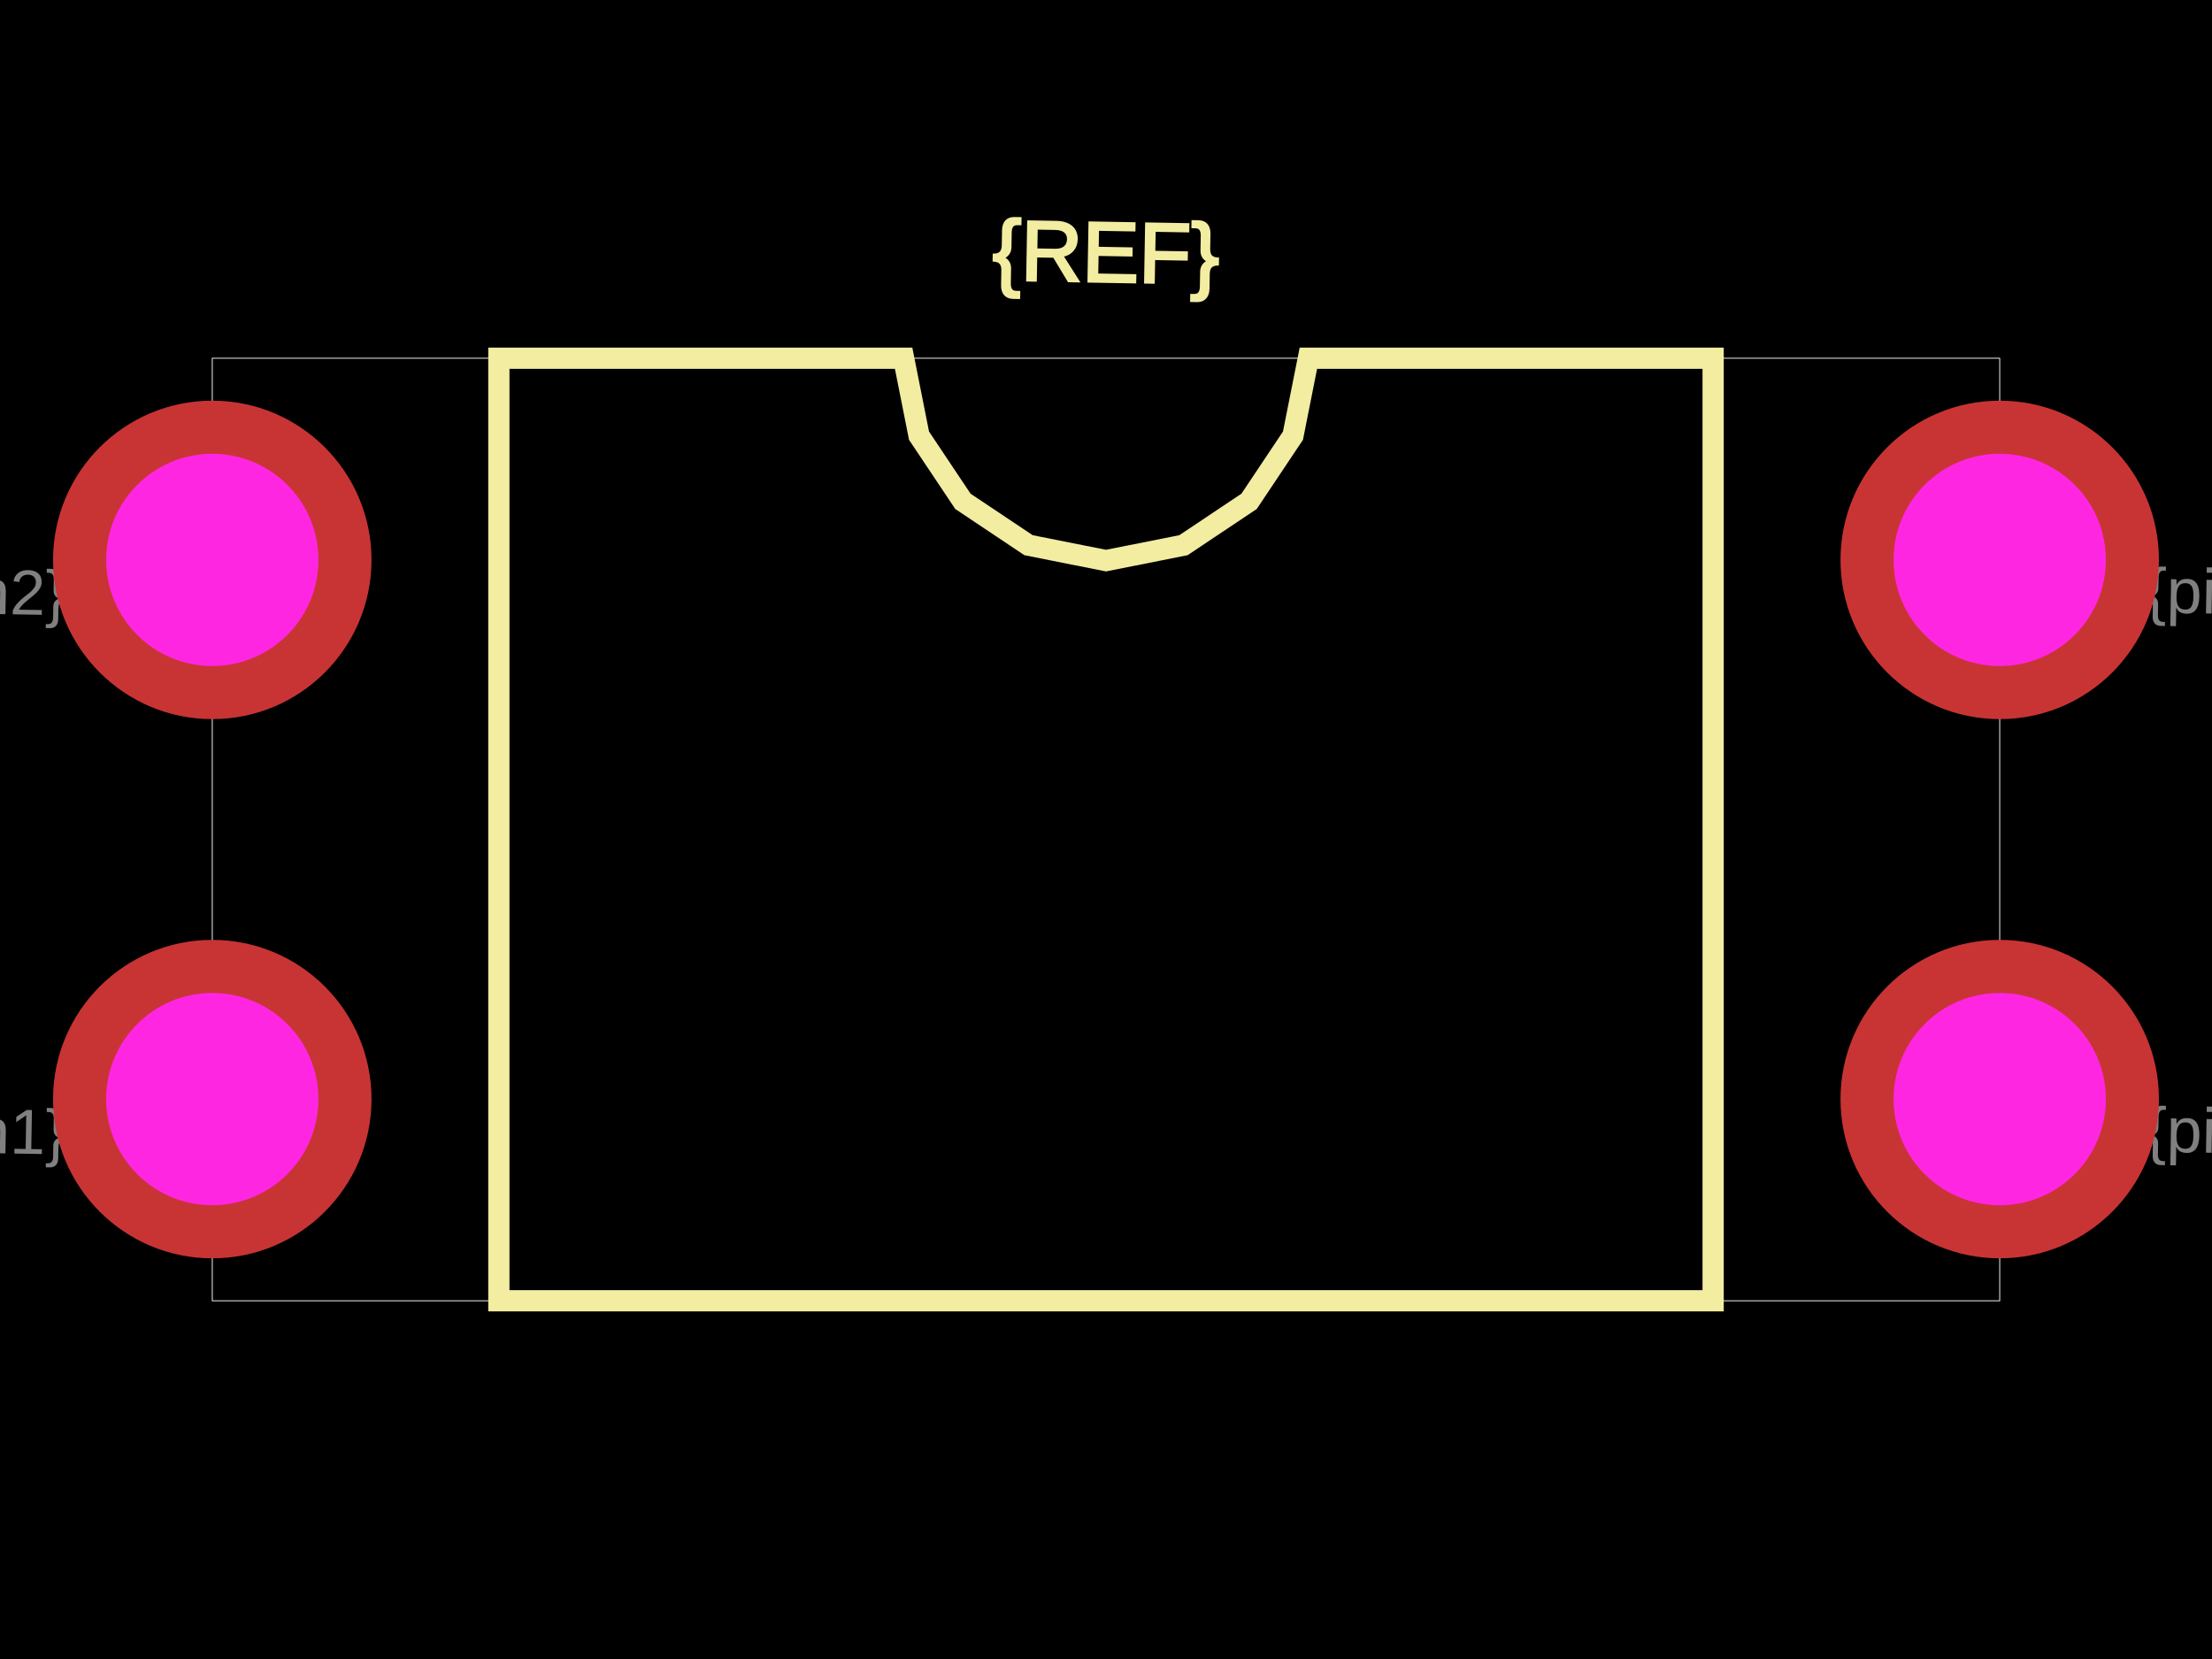
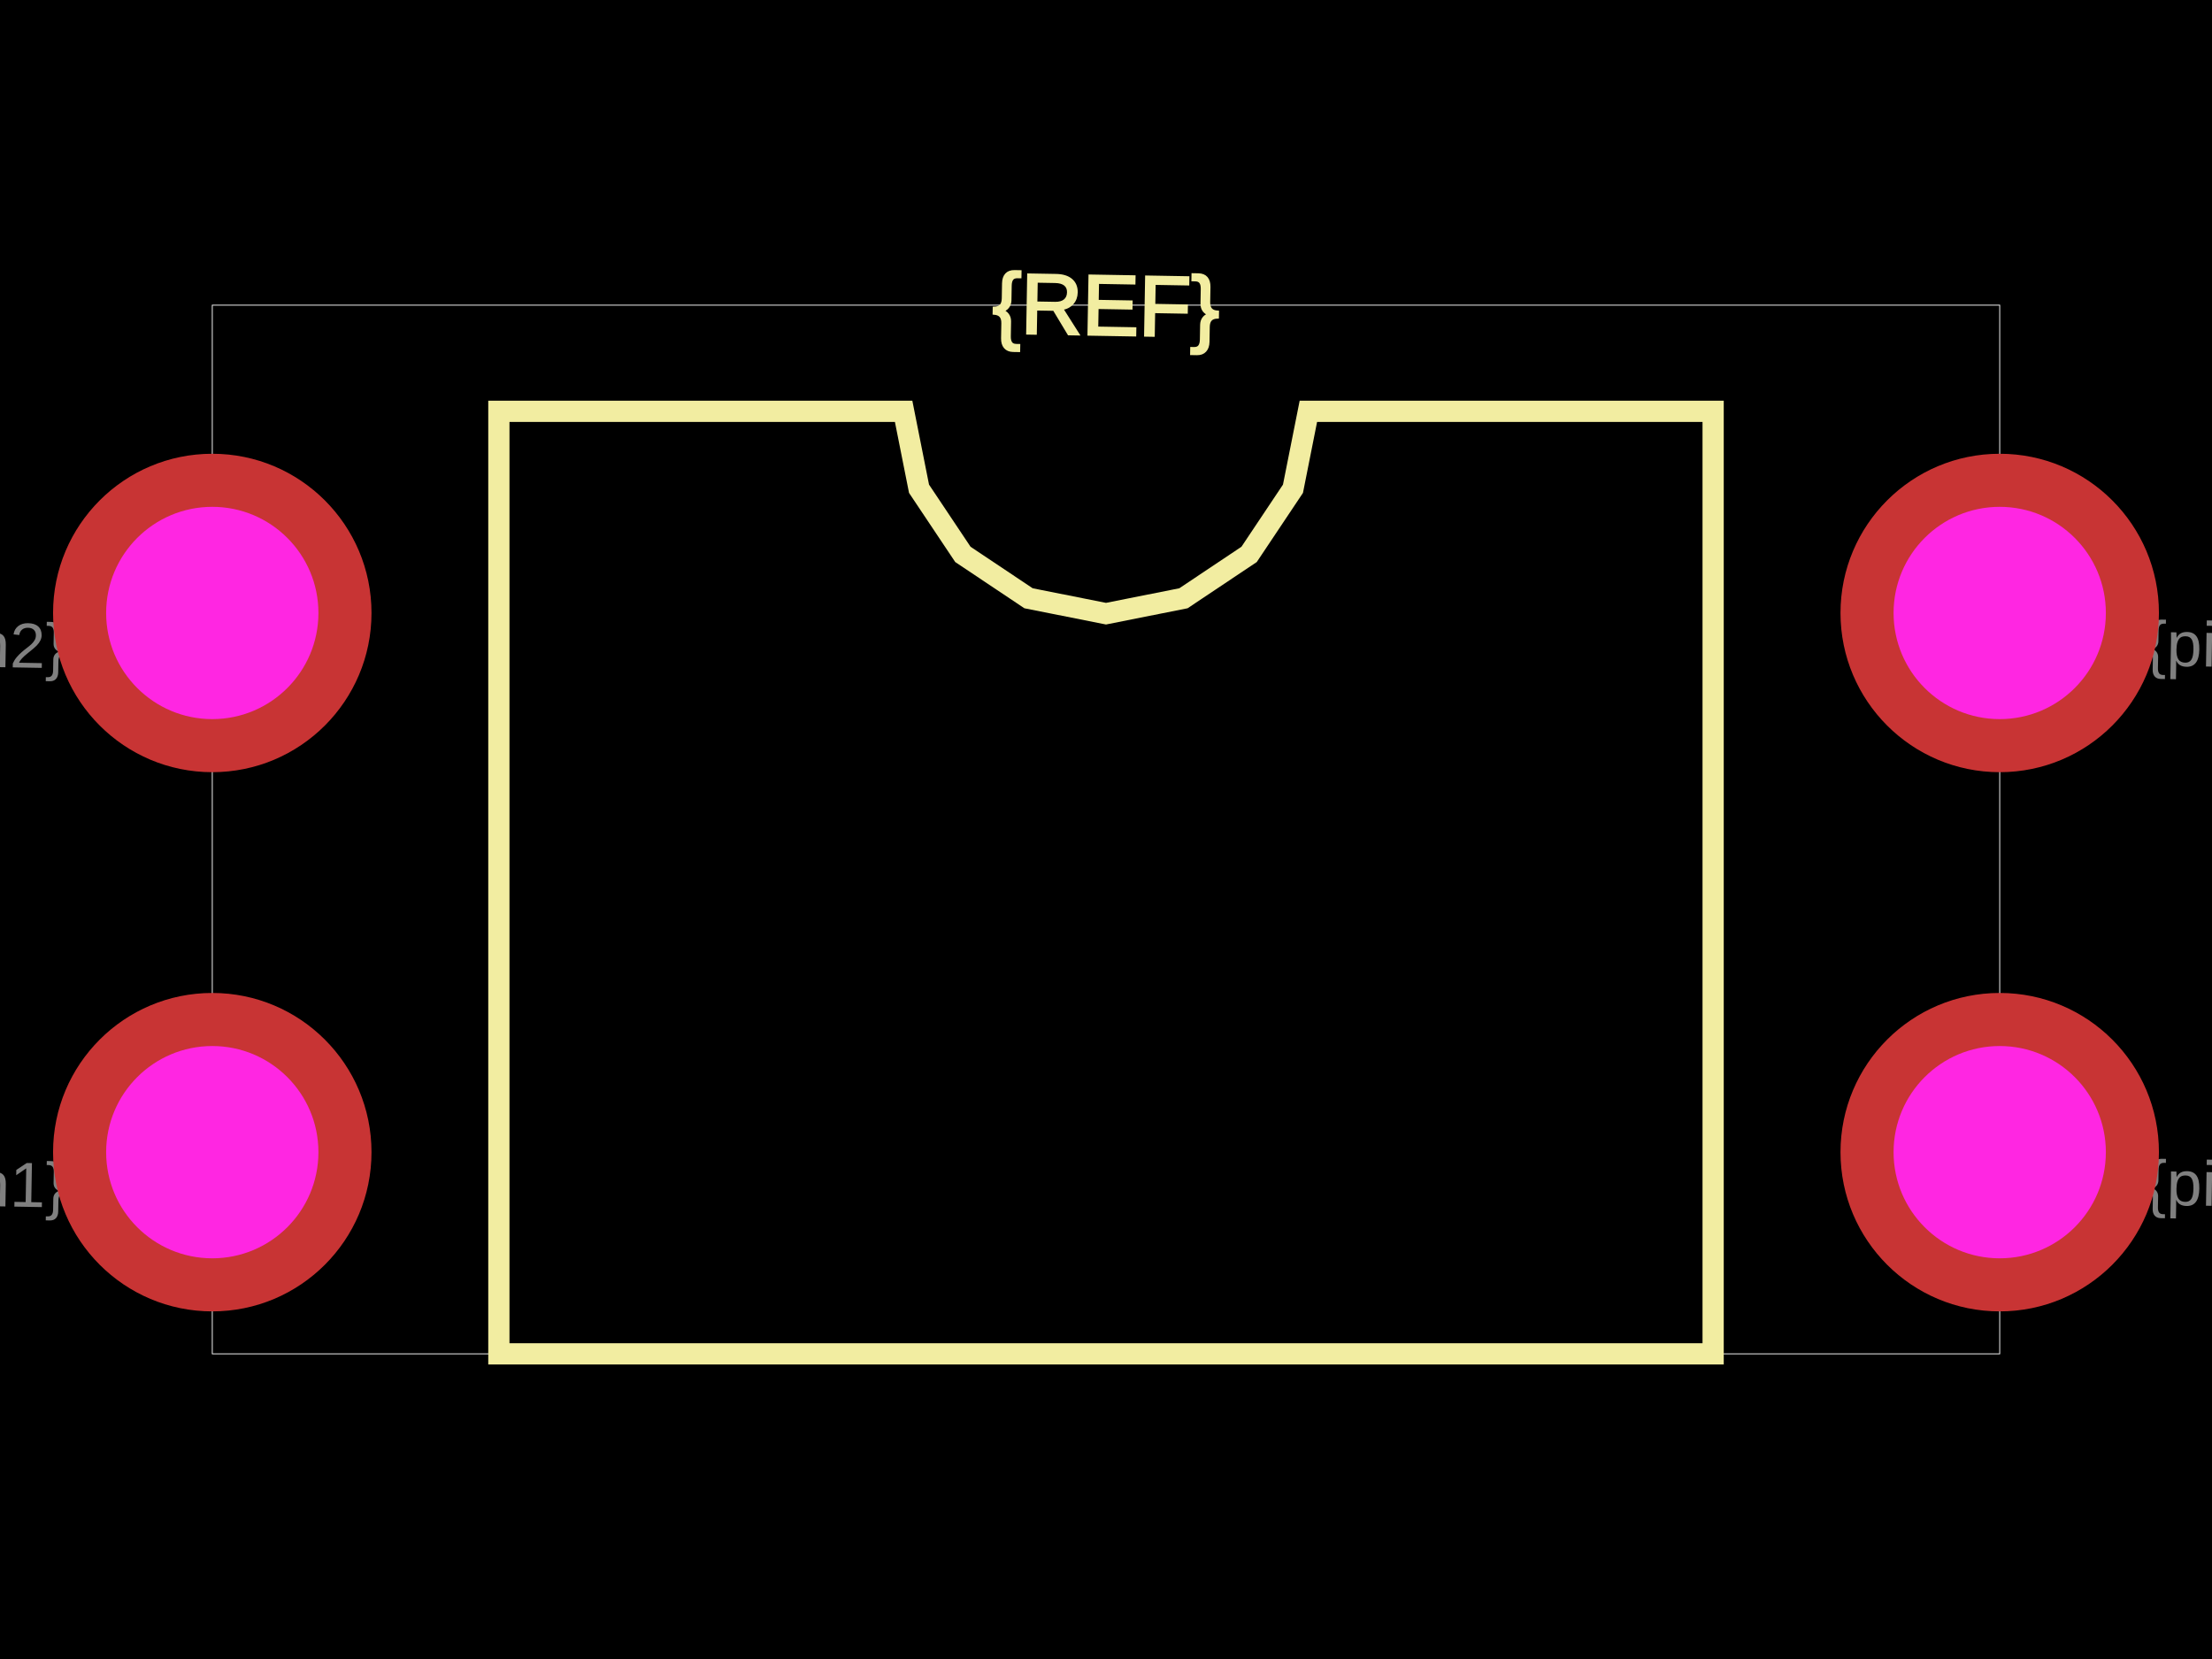
<svg xmlns="http://www.w3.org/2000/svg" width="800" height="600">
  <style>
              .boundary { fill: #000; }
              .pcb-board { fill: none; }
              .pcb-trace { fill: none; }
              .pcb-hole-outer { fill: rgb(200, 52, 52); }
              .pcb-hole-inner { fill: rgb(255, 38, 226); }
              .pcb-pad { }
              .pcb-boundary { fill: none; stroke: #fff; stroke-width: 0.3; }
              .pcb-silkscreen { fill: none; }
              .pcb-silkscreen-top { stroke: #f2eda1; }
              .pcb-silkscreen-bottom { stroke: #f2eda1; }
              .pcb-silkscreen-text { fill: #f2eda1; }
            </style>
  <rect class="boundary" x="0" y="0" width="800" height="600" />
-   <rect class="pcb-boundary" x="76.775" y="129.559" width="646.449" height="340.883" />
-   <path class="pcb-silkscreen pcb-silkscreen-top" d="M 180.422 470.441 L 180.422 129.559 L 326.807 129.559 L 332.379 157.568 L 348.245 181.314 L 371.99 197.18 L 400 202.751 L 428.01 197.18 L 451.755 181.314 L 467.621 157.568 L 473.193 129.559 L 619.578 129.559 L 619.578 470.441 L 180.422 470.441 Z" stroke-width="7.678" data-pcb-component-id="" data-pcb-silkscreen-path-id="silkscreen_path_1" />
-   <text x="0" y="0" font-family="Arial, sans-serif" font-size="30.71" text-anchor="middle" dominant-baseline="central" transform="matrix(0.9998477,0.01745241,-0.01745241,0.9998477,400,91.17083)" class="pcb-silkscreen-text pcb-silkscreen-top" data-pcb-silkscreen-text-id="pcb_component_1">{REF}</text>
-   <text x="0" y="0" font-family="Arial, sans-serif" font-size="23.033" text-anchor="middle" dominant-baseline="central" transform="matrix(0.9998477,0.01745241,-0.01745241,0.9998477,-5.37428,409.0211)" class="pcb-fabrication-note-text" fill="rgba(255,255,255,0.5)">{pin1}</text>
-   <text x="0" y="0" font-family="Arial, sans-serif" font-size="23.033" text-anchor="middle" dominant-baseline="central" transform="matrix(0.9998477,0.01745241,-0.01745241,0.9998477,-5.37428,214.0115)" class="pcb-fabrication-note-text" fill="rgba(255,255,255,0.5)">{pin2}</text>
-   <text x="0" y="0" font-family="Arial, sans-serif" font-size="23.033" text-anchor="middle" dominant-baseline="central" transform="matrix(0.9998477,0.01745241,-0.01745241,0.9998477,805.3743,409.0211)" class="pcb-fabrication-note-text" fill="rgba(255,255,255,0.5)">{pin3}</text>
-   <text x="0" y="0" font-family="Arial, sans-serif" font-size="23.033" text-anchor="middle" dominant-baseline="central" transform="matrix(0.9998477,0.01745241,-0.01745241,0.9998477,805.3743,214.0115)" class="pcb-fabrication-note-text" fill="rgba(255,255,255,0.5)">{pin4}</text>
+   <rect class="pcb-boundary" x="76.775" y="110.365" width="646.449" height="379.271" />
+   <path class="pcb-silkscreen pcb-silkscreen-top" d="M 180.422 489.635 L 180.422 148.752 L 326.807 148.752 L 332.379 176.762 L 348.245 200.507 L 371.99 216.374 L 400 221.945 L 428.01 216.374 L 451.755 200.507 L 467.621 176.762 L 473.193 148.752 L 619.578 148.752 L 619.578 489.635 L 180.422 489.635 Z" stroke-width="7.678" data-pcb-component-id="" data-pcb-silkscreen-path-id="silkscreen_path_1" />
+   <text x="0" y="0" font-family="Arial, sans-serif" font-size="30.71" text-anchor="middle" dominant-baseline="central" transform="matrix(0.9998477,0.01745241,-0.01745241,0.9998477,400,110.3647)" class="pcb-silkscreen-text pcb-silkscreen-top" data-pcb-silkscreen-text-id="pcb_component_1">{REF}</text>
+   <text x="0" y="0" font-family="Arial, sans-serif" font-size="23.033" text-anchor="middle" dominant-baseline="central" transform="matrix(0.9998477,0.01745241,-0.01745241,0.9998477,-5.37428,428.215)" class="pcb-fabrication-note-text" fill="rgba(255,255,255,0.5)">{pin1}</text>
+   <text x="0" y="0" font-family="Arial, sans-serif" font-size="23.033" text-anchor="middle" dominant-baseline="central" transform="matrix(0.9998477,0.01745241,-0.01745241,0.9998477,-5.37428,233.2054)" class="pcb-fabrication-note-text" fill="rgba(255,255,255,0.5)">{pin2}</text>
+   <text x="0" y="0" font-family="Arial, sans-serif" font-size="23.033" text-anchor="middle" dominant-baseline="central" transform="matrix(0.9998477,0.01745241,-0.01745241,0.9998477,805.3743,428.215)" class="pcb-fabrication-note-text" fill="rgba(255,255,255,0.5)">{pin3}</text>
+   <text x="0" y="0" font-family="Arial, sans-serif" font-size="23.033" text-anchor="middle" dominant-baseline="central" transform="matrix(0.9998477,0.01745241,-0.01745241,0.9998477,805.3743,233.2054)" class="pcb-fabrication-note-text" fill="rgba(255,255,255,0.5)">{pin4}</text>
  <g>
-     <circle class="pcb-hole-outer" cx="76.775" cy="202.495" r="57.582" />
-     <circle class="pcb-hole-inner" cx="76.775" cy="202.495" r="38.388" />
+     <circle class="pcb-hole-outer" cx="76.775" cy="221.689" r="57.582" />
+     <circle class="pcb-hole-inner" cx="76.775" cy="221.689" r="38.388" />
  </g>
  <g>
-     <circle class="pcb-hole-outer" cx="76.775" cy="397.505" r="57.582" />
-     <circle class="pcb-hole-inner" cx="76.775" cy="397.505" r="38.388" />
+     <circle class="pcb-hole-outer" cx="76.775" cy="416.699" r="57.582" />
+     <circle class="pcb-hole-inner" cx="76.775" cy="416.699" r="38.388" />
  </g>
  <g>
-     <circle class="pcb-hole-outer" cx="723.225" cy="397.505" r="57.582" />
-     <circle class="pcb-hole-inner" cx="723.225" cy="397.505" r="38.388" />
+     <circle class="pcb-hole-outer" cx="723.225" cy="416.699" r="57.582" />
+     <circle class="pcb-hole-inner" cx="723.225" cy="416.699" r="38.388" />
  </g>
  <g>
-     <circle class="pcb-hole-outer" cx="723.225" cy="202.495" r="57.582" />
-     <circle class="pcb-hole-inner" cx="723.225" cy="202.495" r="38.388" />
+     <circle class="pcb-hole-outer" cx="723.225" cy="221.689" r="57.582" />
+     <circle class="pcb-hole-inner" cx="723.225" cy="221.689" r="38.388" />
  </g>
</svg>
